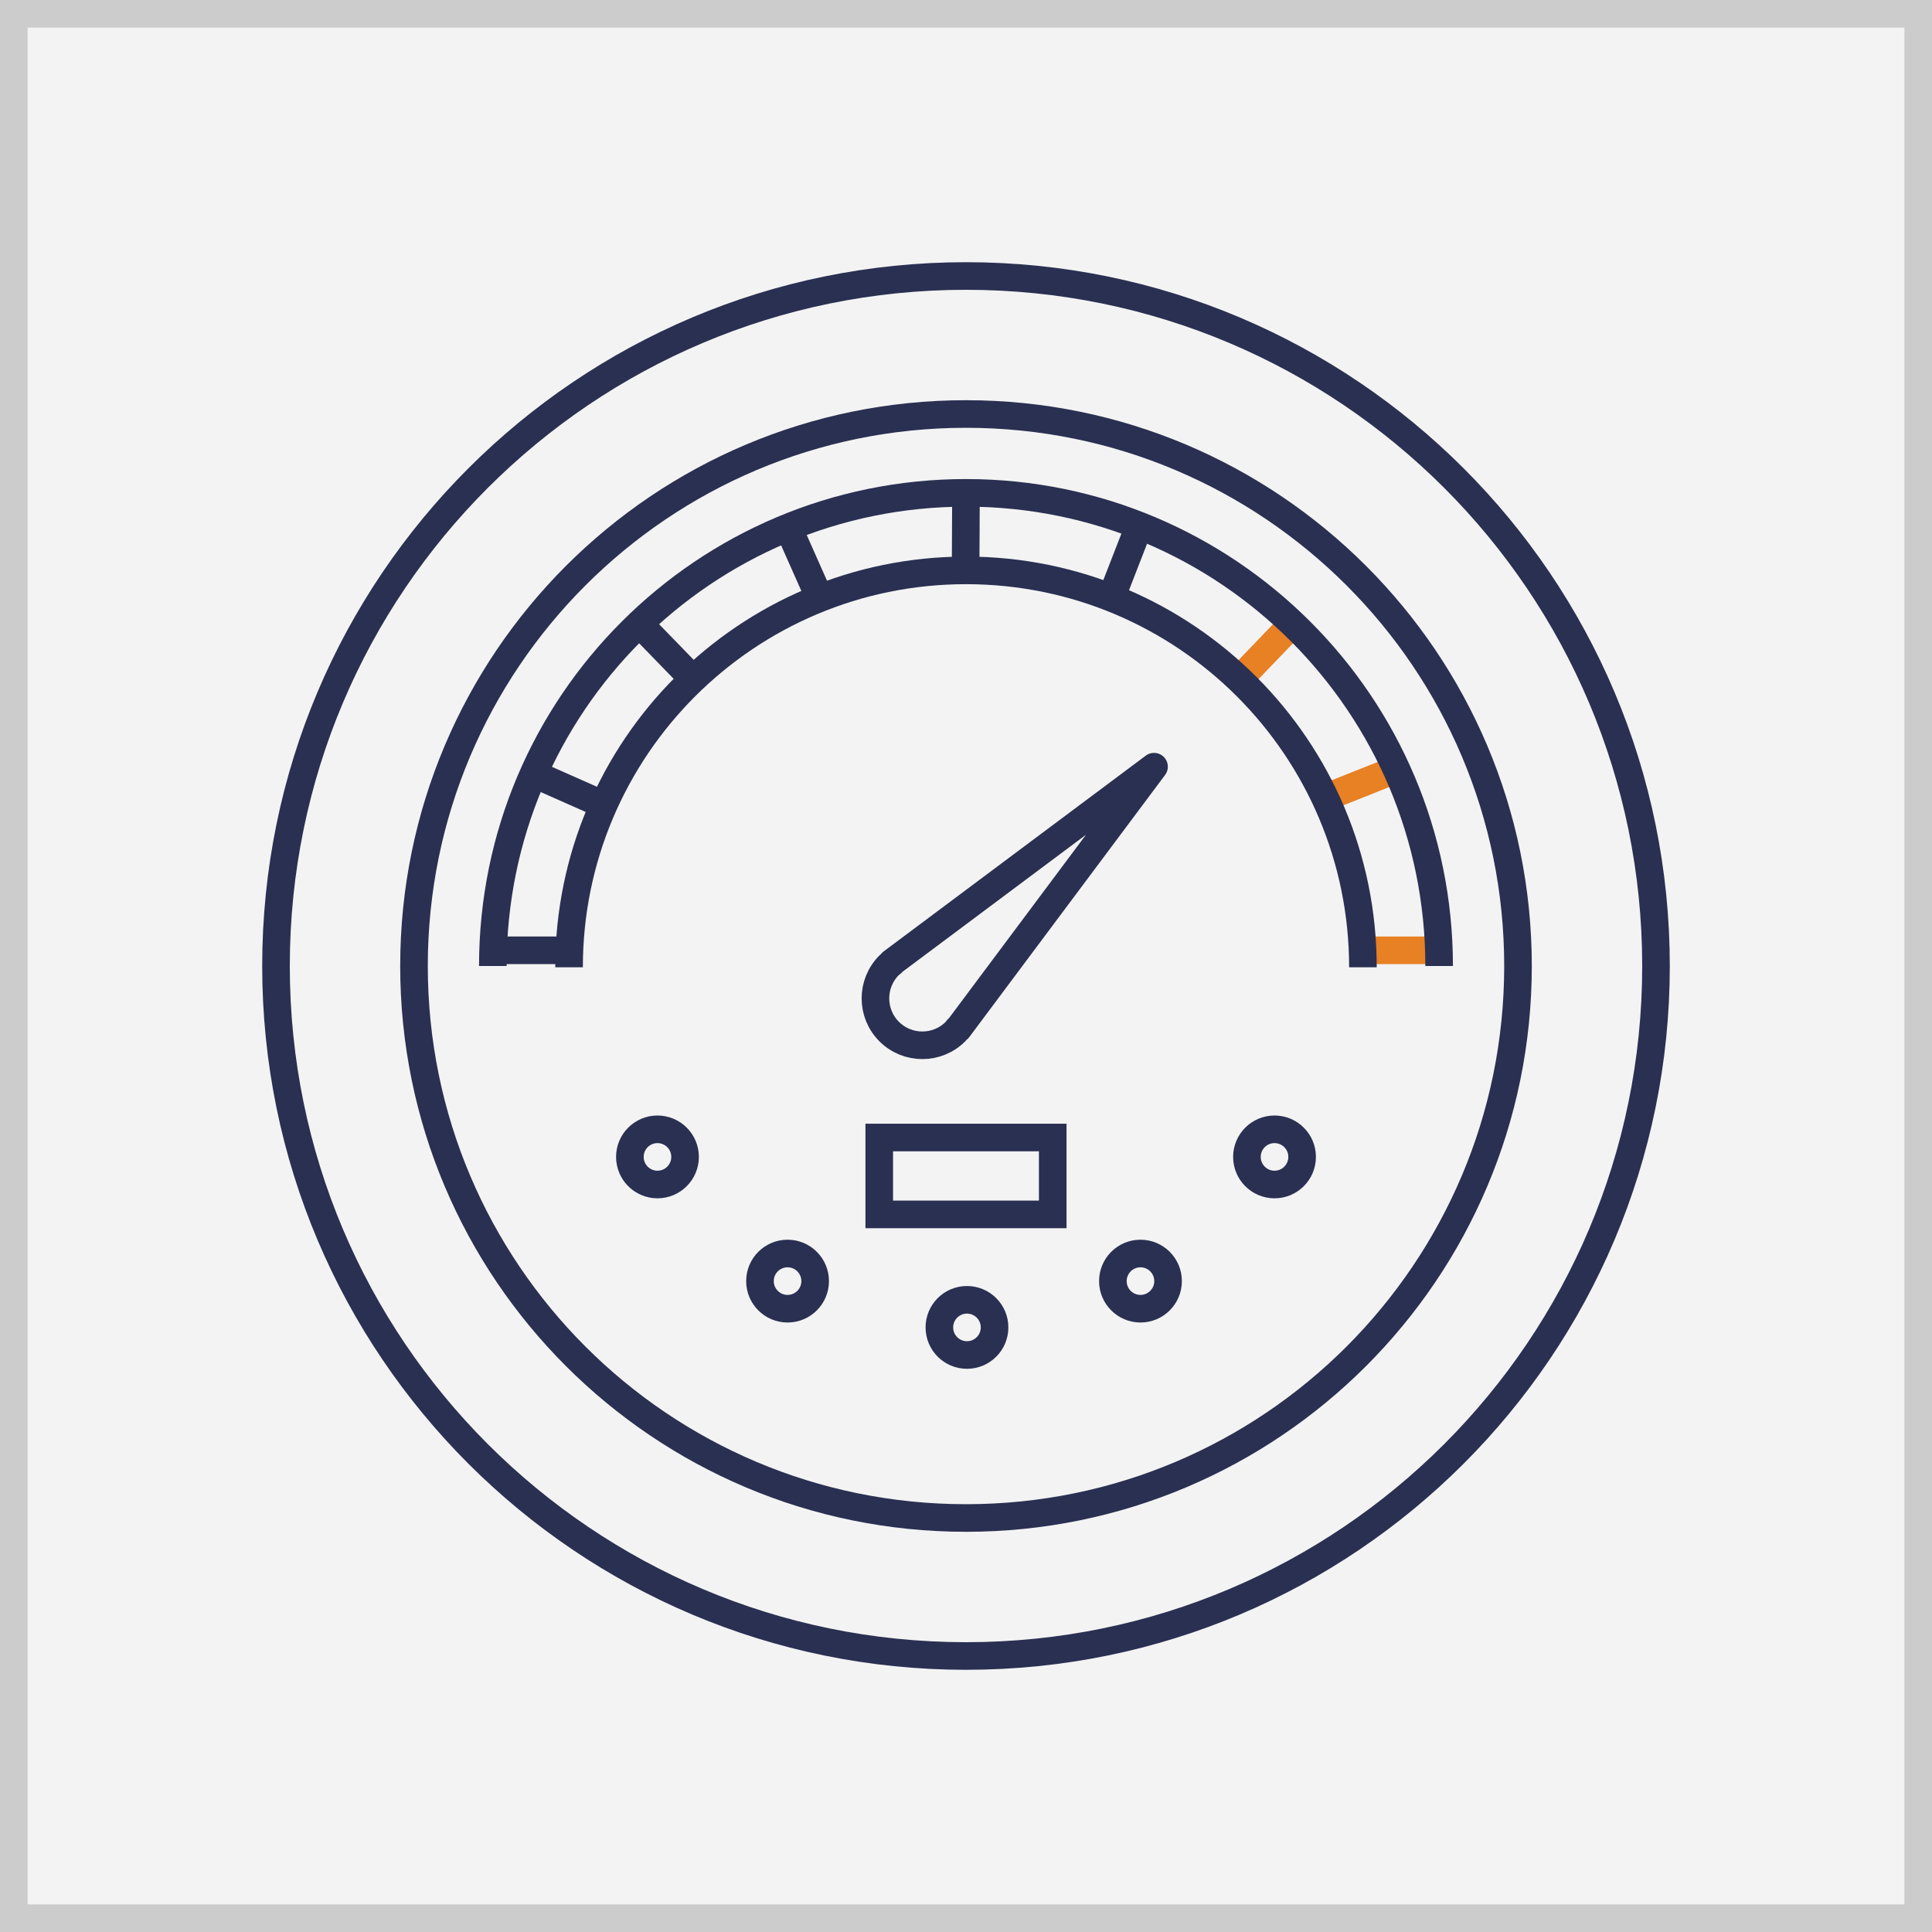
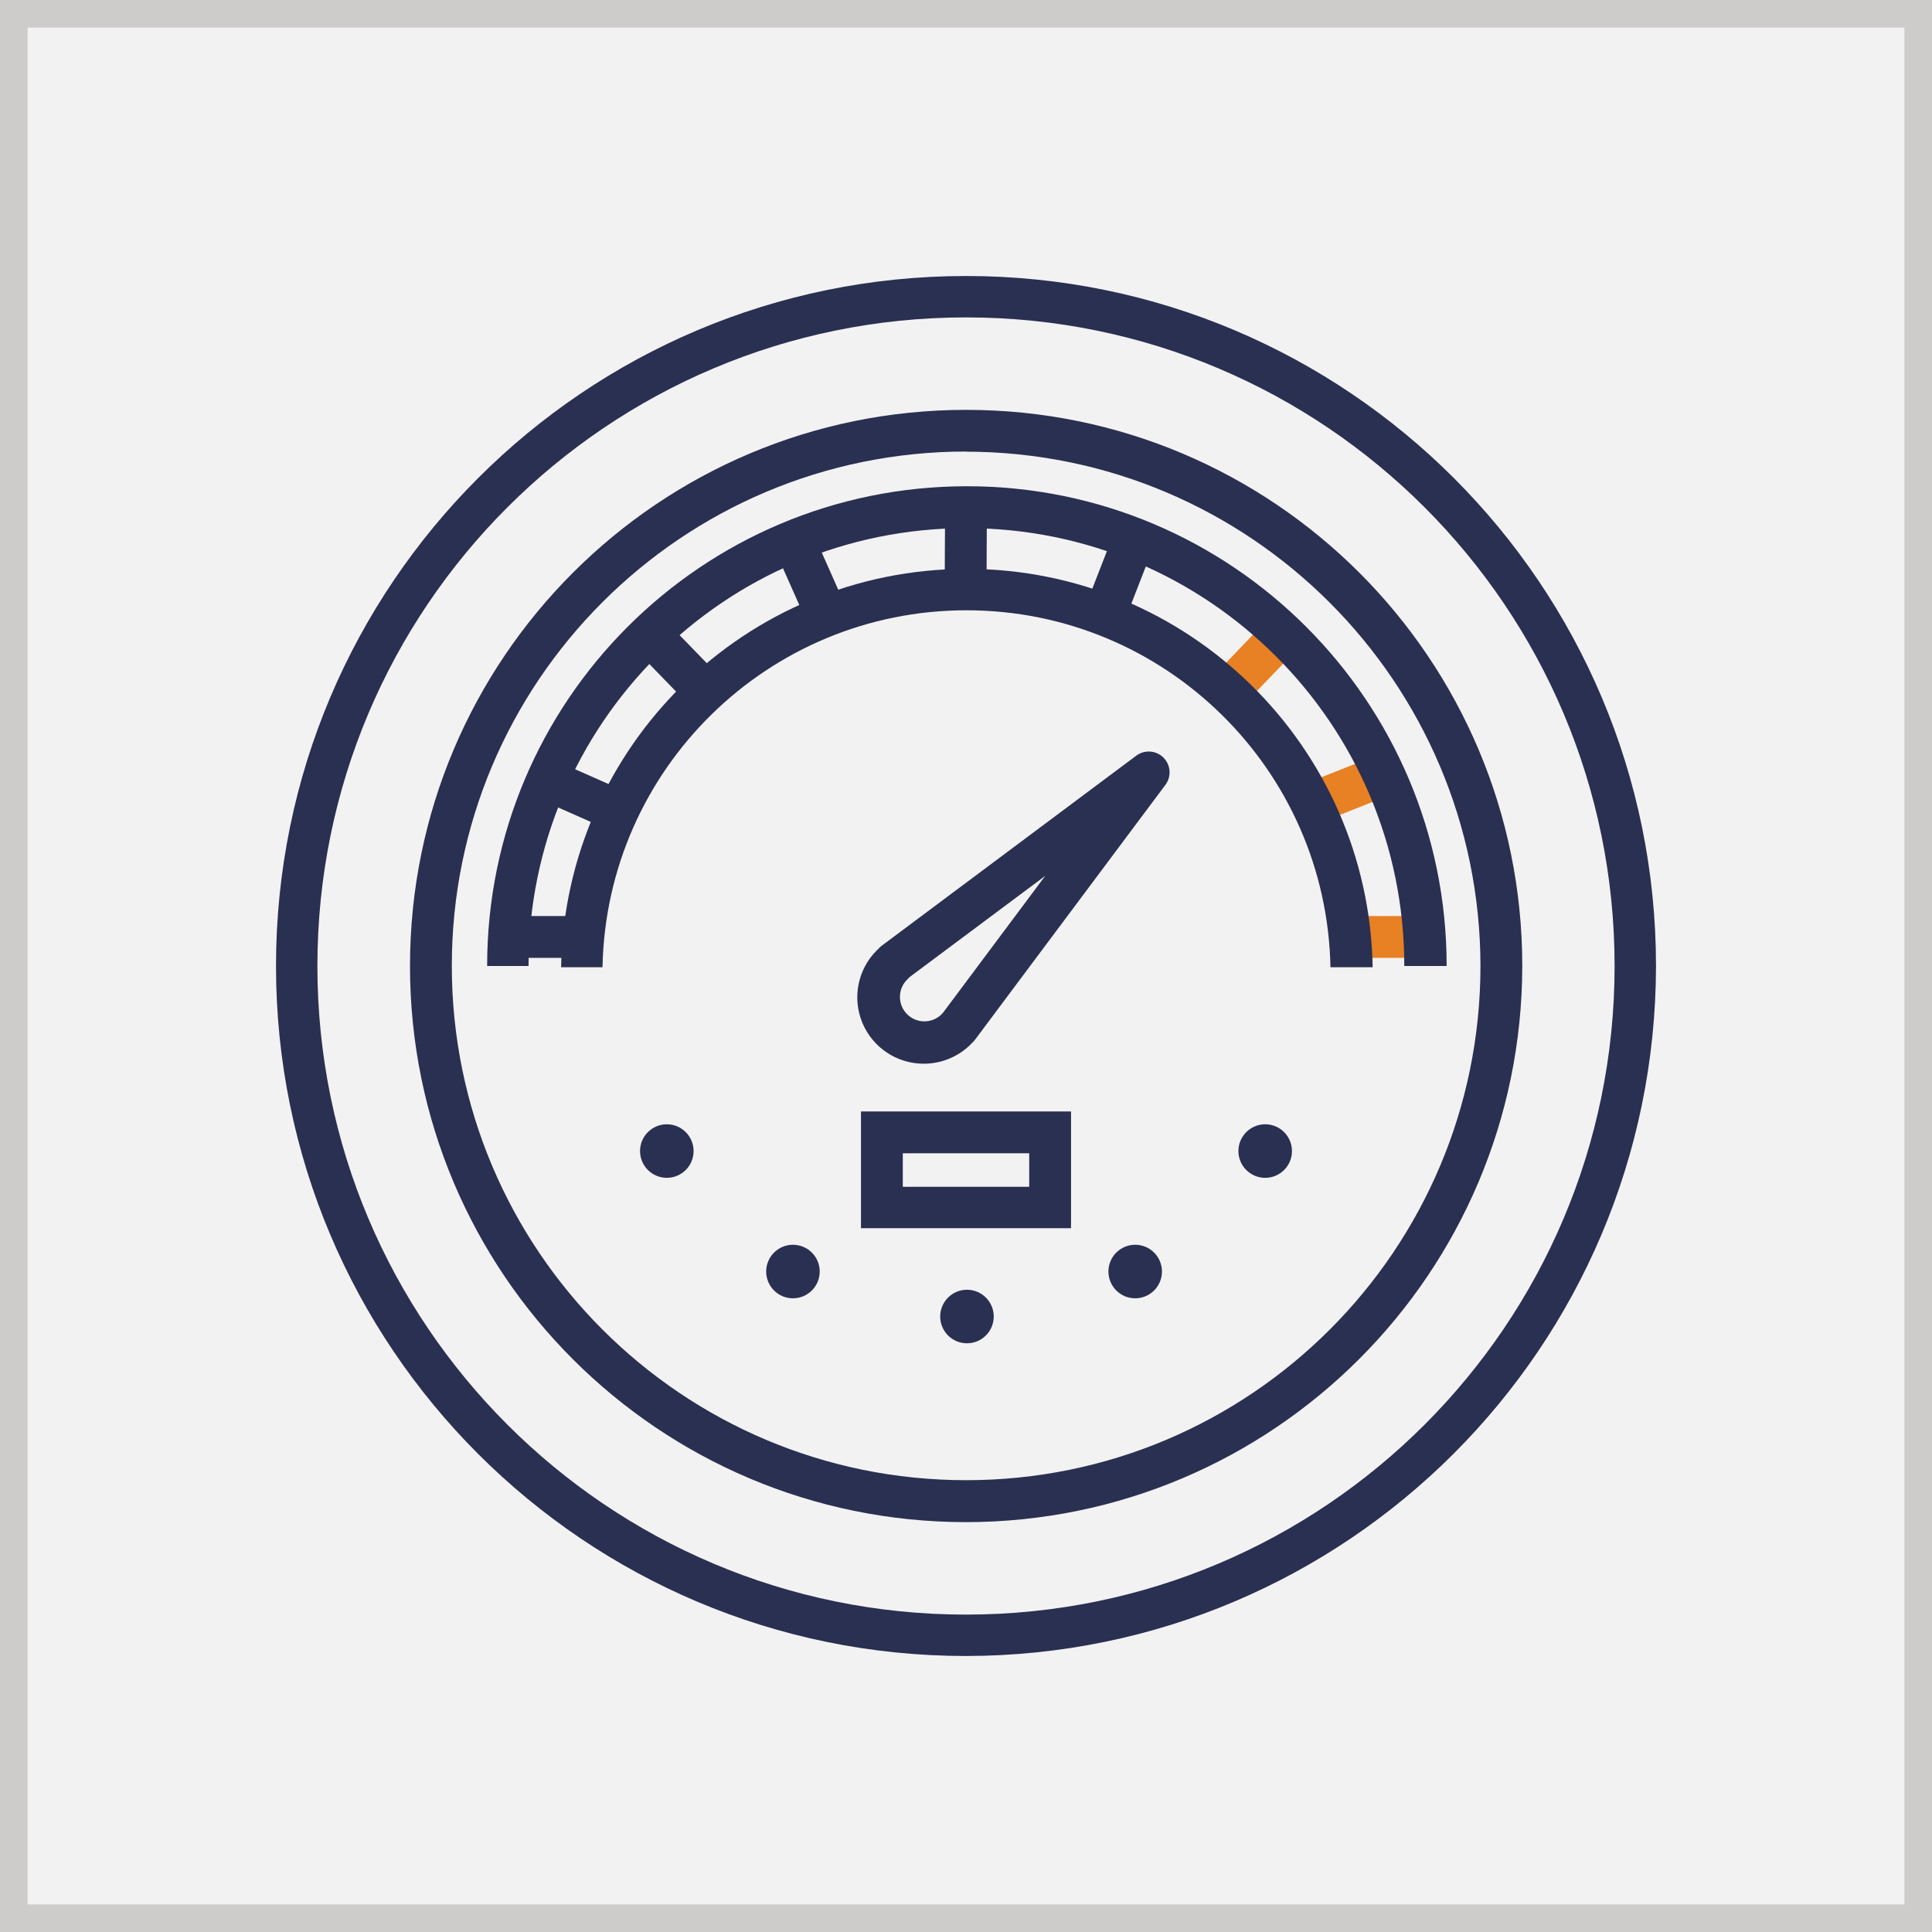
- <svg xmlns="http://www.w3.org/2000/svg" version="1.1" id="Layer_1" x="0px" y="0px" width="140px" height="140px" viewBox="0 0 140 140" enable-background="new 0 0 140 140" xml:space="preserve">
-   <g>
-     <g>
-       <rect x="1" y="1" fill="#F3F3F3" width="138" height="138" />
-       <g>
-         <path fill="#CDCCCC" d="M138,2v136H2V2H138 M140,0H0v140h140V0L140,0z" />
+ <svg xmlns="http://www.w3.org/2000/svg" id="Layer_1" data-name="Layer 1" viewBox="0 0 140 140">
+   <defs>
+     <style>.cls-1{fill:#f3f2f2;}.cls-2{fill:#cdcccb;}.cls-3{fill:#293052;}.cls-4{fill:#e88024;}</style>
+   </defs>
+   <rect class="cls-1" x="1" y="1" width="138" height="138" />
+   <path class="cls-2" d="M138,2V138H2V2H138m2-2H0V140H140V0Z" />
+   <g id="_Group_" data-name="&lt;Group&gt;">
+     <g id="_Group_2" data-name="&lt;Group&gt;">
+       <path class="cls-3" d="M70,120a50,50,0,1,1,50-50A50.06,50.06,0,0,1,70,120Zm0-97a47,47,0,1,0,47,47A47,47,0,0,0,70,23Z" />
+     </g>
+     <g id="_Group_3" data-name="&lt;Group&gt;">
+       <g id="_Group_4" data-name="&lt;Group&gt;">
+         <path class="cls-3" d="M70,110.3A40.3,40.3,0,1,1,110.31,70,40.35,40.35,0,0,1,70,110.3Zm0-77.58A37.27,37.27,0,1,0,107.28,70,37.32,37.32,0,0,0,70,32.73Z" />
      </g>
-     </g>
-     <g>
-       <circle fill="none" stroke="#2A3052" stroke-width="2" cx="70" cy="70" r="50" />
-       <g>
-         <circle fill="none" stroke="#2A3052" stroke-width="2" cx="70" cy="70" r="40" />
-         <path fill="none" stroke="#2A3052" stroke-width="2" stroke-linecap="round" stroke-linejoin="round" d="M69.438,74.551     l14.188-18.994L64.631,69.745l0.02,0.02c-0.07,0.062-0.15,0.111-0.219,0.179c-1.326,1.327-1.326,3.479,0,4.807     c1.328,1.326,3.48,1.326,4.807,0c0.068-0.068,0.119-0.148,0.178-0.219L69.438,74.551z" />
-         <g>
-           <g>
-             <line fill="none" stroke="#2A3052" stroke-width="2" x1="70" y1="35.286" x2="69.971" y2="41.523" />
-           </g>
-           <g>
-             <line fill="none" stroke="#E88024" stroke-width="2" x1="98.922" y1="68.862" x2="104.256" y2="68.862" />
-             <line fill="none" stroke="#2A3052" stroke-width="2" x1="41.113" y1="68.862" x2="35.686" y2="68.862" />
-           </g>
-           <g>
-             <line fill="none" stroke="#E88024" stroke-width="2" x1="93.742" y1="45.12" x2="89.971" y2="49.047" />
-           </g>
-           <g>
-             <line fill="none" stroke="#2A3052" stroke-width="2" x1="50.256" y1="49.237" x2="46.258" y2="45.12" />
-           </g>
-           <g>
-             <line fill="none" stroke="#2A3052" stroke-width="2" x1="82.682" y1="37.772" x2="80.445" y2="43.523" />
-           </g>
-           <g>
-             <line fill="none" stroke="#2A3052" stroke-width="2" x1="43.875" y1="58.38" x2="38.908" y2="56.18" />
-           </g>
-           <g>
-             <line fill="none" stroke="#E88024" stroke-width="2" x1="100.951" y1="55.846" x2="96.256" y2="57.713" />
-           </g>
-           <g>
-             <line fill="none" stroke="#2A3052" stroke-width="2" x1="59.305" y1="43.142" x2="56.984" y2="37.912" />
+       <g id="_Group_5" data-name="&lt;Group&gt;">
+         <path class="cls-3" d="M66.93,77.08a4.81,4.81,0,0,1-3.4-8.21l.1-.09a1.33,1.33,0,0,1,.25-.24L82.31,54.78a1.51,1.51,0,0,1,2.12,2.12L70.67,75.32a1.5,1.5,0,0,1-.25.27l-.07.08A4.82,4.82,0,0,1,66.93,77.08Zm-1-6.29-.15.15a1.77,1.77,0,1,0,2.41,2.6l.15-.16,7.4-9.91Z" />
+       </g>
+       <g id="_Group_6" data-name="&lt;Group&gt;">
+         <g id="_Group_7" data-name="&lt;Group&gt;">
+           <g id="_Group_8" data-name="&lt;Group&gt;">
+             <rect class="cls-3" x="66.96" y="37.85" width="6.05" height="3.03" transform="translate(30.28 109.16) rotate(-89.72)" />
          </g>
        </g>
-         <g>
-           <circle fill="none" stroke="#2A3052" stroke-width="2" cx="70.07" cy="96.189" r="2" />
-           <circle fill="none" stroke="#2A3052" stroke-width="2" cx="82.643" cy="92.834" r="2" />
-           <circle fill="none" stroke="#2A3052" stroke-width="2" cx="57.07" cy="92.834" r="2" />
-           <circle fill="none" stroke="#2A3052" stroke-width="2" cx="47.643" cy="83.834" r="2" />
-           <circle fill="none" stroke="#2A3052" stroke-width="2" cx="92.357" cy="83.834" r="2" />
+         <g id="_Group_9" data-name="&lt;Group&gt;">
+           <g id="_Group_10" data-name="&lt;Group&gt;">
+             <rect class="cls-4" x="98.05" y="66.38" width="5.17" height="3.03" />
+           </g>
+           <g id="_Group_11" data-name="&lt;Group&gt;">
+             <rect class="cls-3" x="36.73" y="66.38" width="5.26" height="3.03" />
+           </g>
        </g>
-         <rect x="63.713" y="82.428" fill="none" stroke="#2A3052" stroke-width="2" width="12.572" height="5.572" />
-         <path fill="none" stroke="#2A3052" stroke-width="2" d="M35.713,70c0-18.936,15.352-34.286,34.287-34.286     S104.285,51.064,104.285,70" />
-         <path fill="none" stroke="#2A3052" stroke-width="2" d="M41.236,70.094c0-15.885,12.879-28.762,28.764-28.762     s28.762,12.877,28.762,28.762" />
+         <g id="_Group_12" data-name="&lt;Group&gt;">
+           <g id="_Group_13" data-name="&lt;Group&gt;">
+             <rect class="cls-4" x="88.56" y="46.26" width="5.28" height="3.03" transform="translate(-6.44 80.44) rotate(-46.15)" />
+           </g>
+         </g>
+         <g id="_Group_14" data-name="&lt;Group&gt;">
+           <g id="_Group_15" data-name="&lt;Group&gt;">
+             <rect class="cls-3" x="47.4" y="45.09" width="3.03" height="5.57" transform="translate(-19.52 47.59) rotate(-44.15)" />
+           </g>
+         </g>
+         <g id="_Group_16" data-name="&lt;Group&gt;">
+           <g id="_Group_17" data-name="&lt;Group&gt;">
+             <rect class="cls-3" x="78.22" y="40.02" width="5.98" height="3.03" transform="translate(13.07 102.17) rotate(-68.75)" />
+           </g>
+         </g>
+         <g id="_Group_18" data-name="&lt;Group&gt;">
+           <g id="_Group_19" data-name="&lt;Group&gt;">
+             <rect class="cls-3" x="40.75" y="55.03" width="3.03" height="5.27" transform="translate(-27.58 72.95) rotate(-66.11)" />
+           </g>
+         </g>
+         <g id="_Group_20" data-name="&lt;Group&gt;">
+           <g id="_Group_21" data-name="&lt;Group&gt;">
+             <rect class="cls-4" x="95.29" y="55.66" width="4.9" height="3.03" transform="translate(-14.2 40.1) rotate(-21.66)" />
+           </g>
+         </g>
+         <g id="_Group_22" data-name="&lt;Group&gt;">
+           <g id="_Group_23" data-name="&lt;Group&gt;">
+             <rect class="cls-3" x="56.99" y="38.64" width="3.03" height="5.55" transform="translate(-11.77 27.3) rotate(-23.93)" />
+           </g>
+         </g>
+       </g>
+       <g id="_Group_24" data-name="&lt;Group&gt;">
+         <g id="_Group_25" data-name="&lt;Group&gt;">
+           <circle class="cls-3" cx="70.07" cy="95.4" r="1.94" />
+         </g>
+         <g id="_Group_26" data-name="&lt;Group&gt;">
+           <circle class="cls-3" cx="82.26" cy="92.14" r="1.94" />
+         </g>
+         <g id="_Group_27" data-name="&lt;Group&gt;">
+           <circle class="cls-3" cx="57.46" cy="92.14" r="1.94" />
+         </g>
+         <g id="_Group_28" data-name="&lt;Group&gt;">
+           <circle class="cls-3" cx="48.32" cy="83.41" r="1.94" />
+         </g>
+         <g id="_Group_29" data-name="&lt;Group&gt;">
+           <circle class="cls-3" cx="91.68" cy="83.41" r="1.94" />
+         </g>
+       </g>
+       <g id="_Group_30" data-name="&lt;Group&gt;">
+         <path class="cls-3" d="M77.61,89H62.39V80.54H77.61Zm-12.19-3h9.16V83.57H65.42Z" />
+       </g>
+       <g id="_Group_31" data-name="&lt;Group&gt;">
+         <path class="cls-3" d="M104.76,70h-3a31.73,31.73,0,0,0-63.46,0h-3a34.76,34.76,0,1,1,69.53,0Z" />
+       </g>
+       <g id="_Group_32" data-name="&lt;Group&gt;">
+         <path class="cls-3" d="M99.41,70.09h-3a26.38,26.38,0,0,0-52.75,0h-3a29.41,29.41,0,0,1,58.81,0Z" />
      </g>
    </g>
  </g>
</svg>
